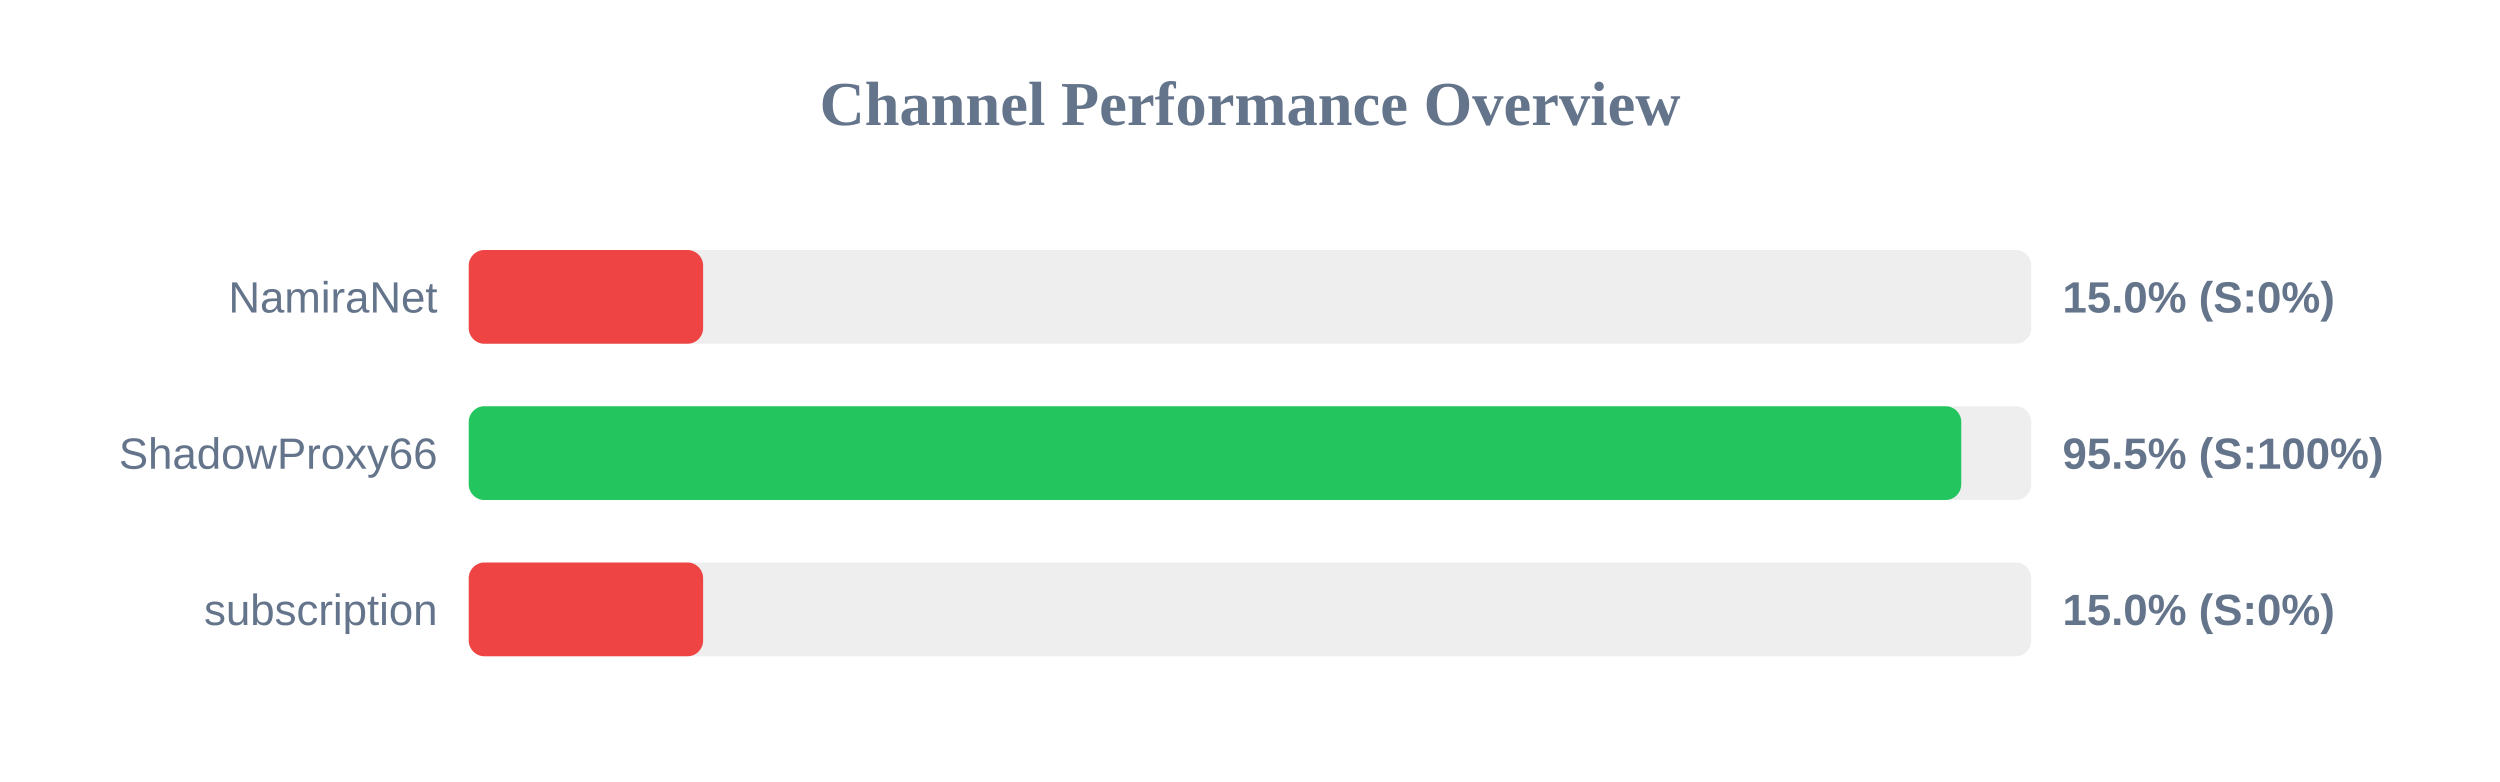
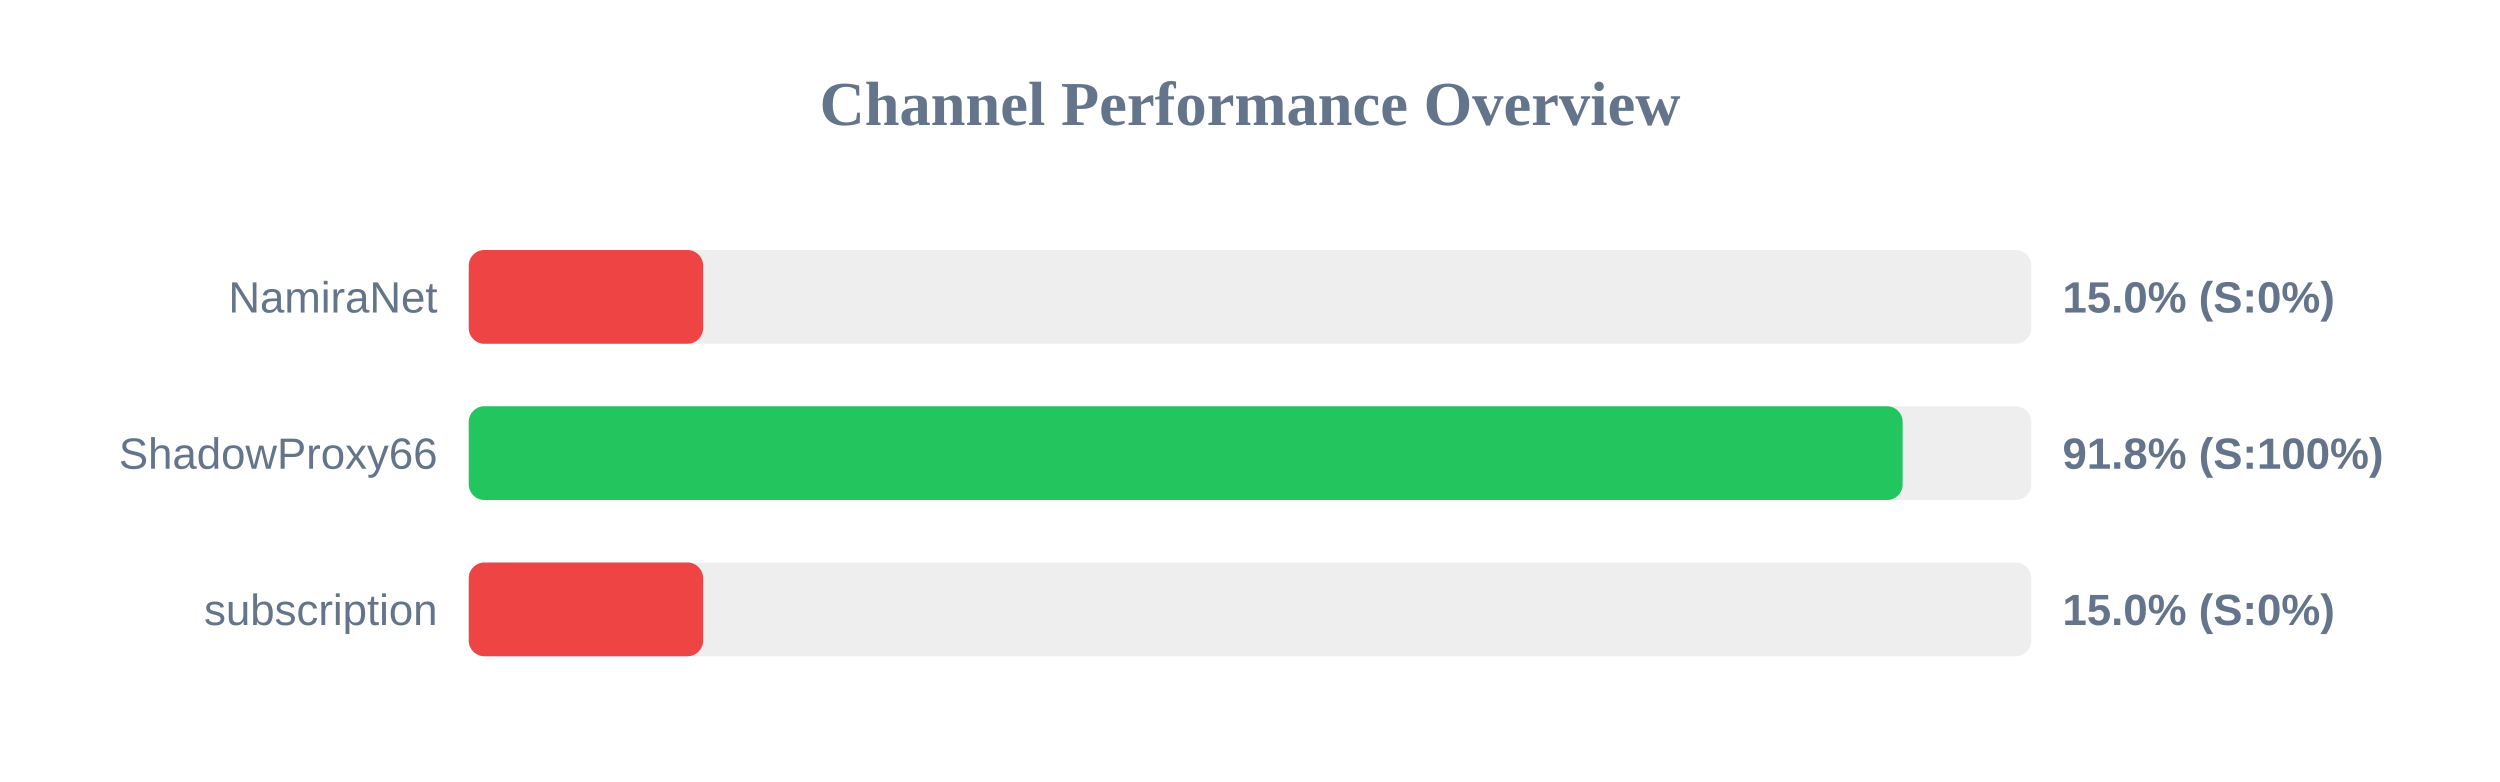
<svg xmlns="http://www.w3.org/2000/svg" width="800" height="250" version="1.1">
  <style>
        .row { font: 14px Arial; fill: #64748b; }
        .score { font: bold 14px Arial; fill: #64748b; }
    </style>
  <text x="400" y="40" text-anchor="middle" font-size="20px" font-weight="bold" fill="#64748b">Channel Performance Overview</text>
  <rect x="150" y="80" width="500" height="30" fill="#eee" rx="5" />
  <rect x="150" y="80" width="75.0" height="30" fill="#ef4444" rx="5" />
  <text x="140" y="100" text-anchor="end" class="row">NamiraNet</text>
  <text x="660" y="100" text-anchor="start" class="score">15.0% (S:0%)</text>
  <rect x="150" y="130" width="500" height="30" fill="#eee" rx="5" />
-   <rect x="150" y="130" width="477.6" height="30" fill="#22c55e" rx="5" />
+   <rect x="150" y="130" width="458.85" height="30" fill="#22c55e" rx="5" />
  <text x="140" y="150" text-anchor="end" class="row">ShadowProxy66</text>
-   <text x="660" y="150" text-anchor="start" class="score">95.5% (S:100%)</text>
+   <text x="660" y="150" text-anchor="start" class="score">91.8% (S:100%)</text>
  <rect x="150" y="180" width="500" height="30" fill="#eee" rx="5" />
  <rect x="150" y="180" width="75.0" height="30" fill="#ef4444" rx="5" />
  <text x="140" y="200" text-anchor="end" class="row">subscription</text>
  <text x="660" y="200" text-anchor="start" class="score">15.0% (S:0%)</text>
</svg>
